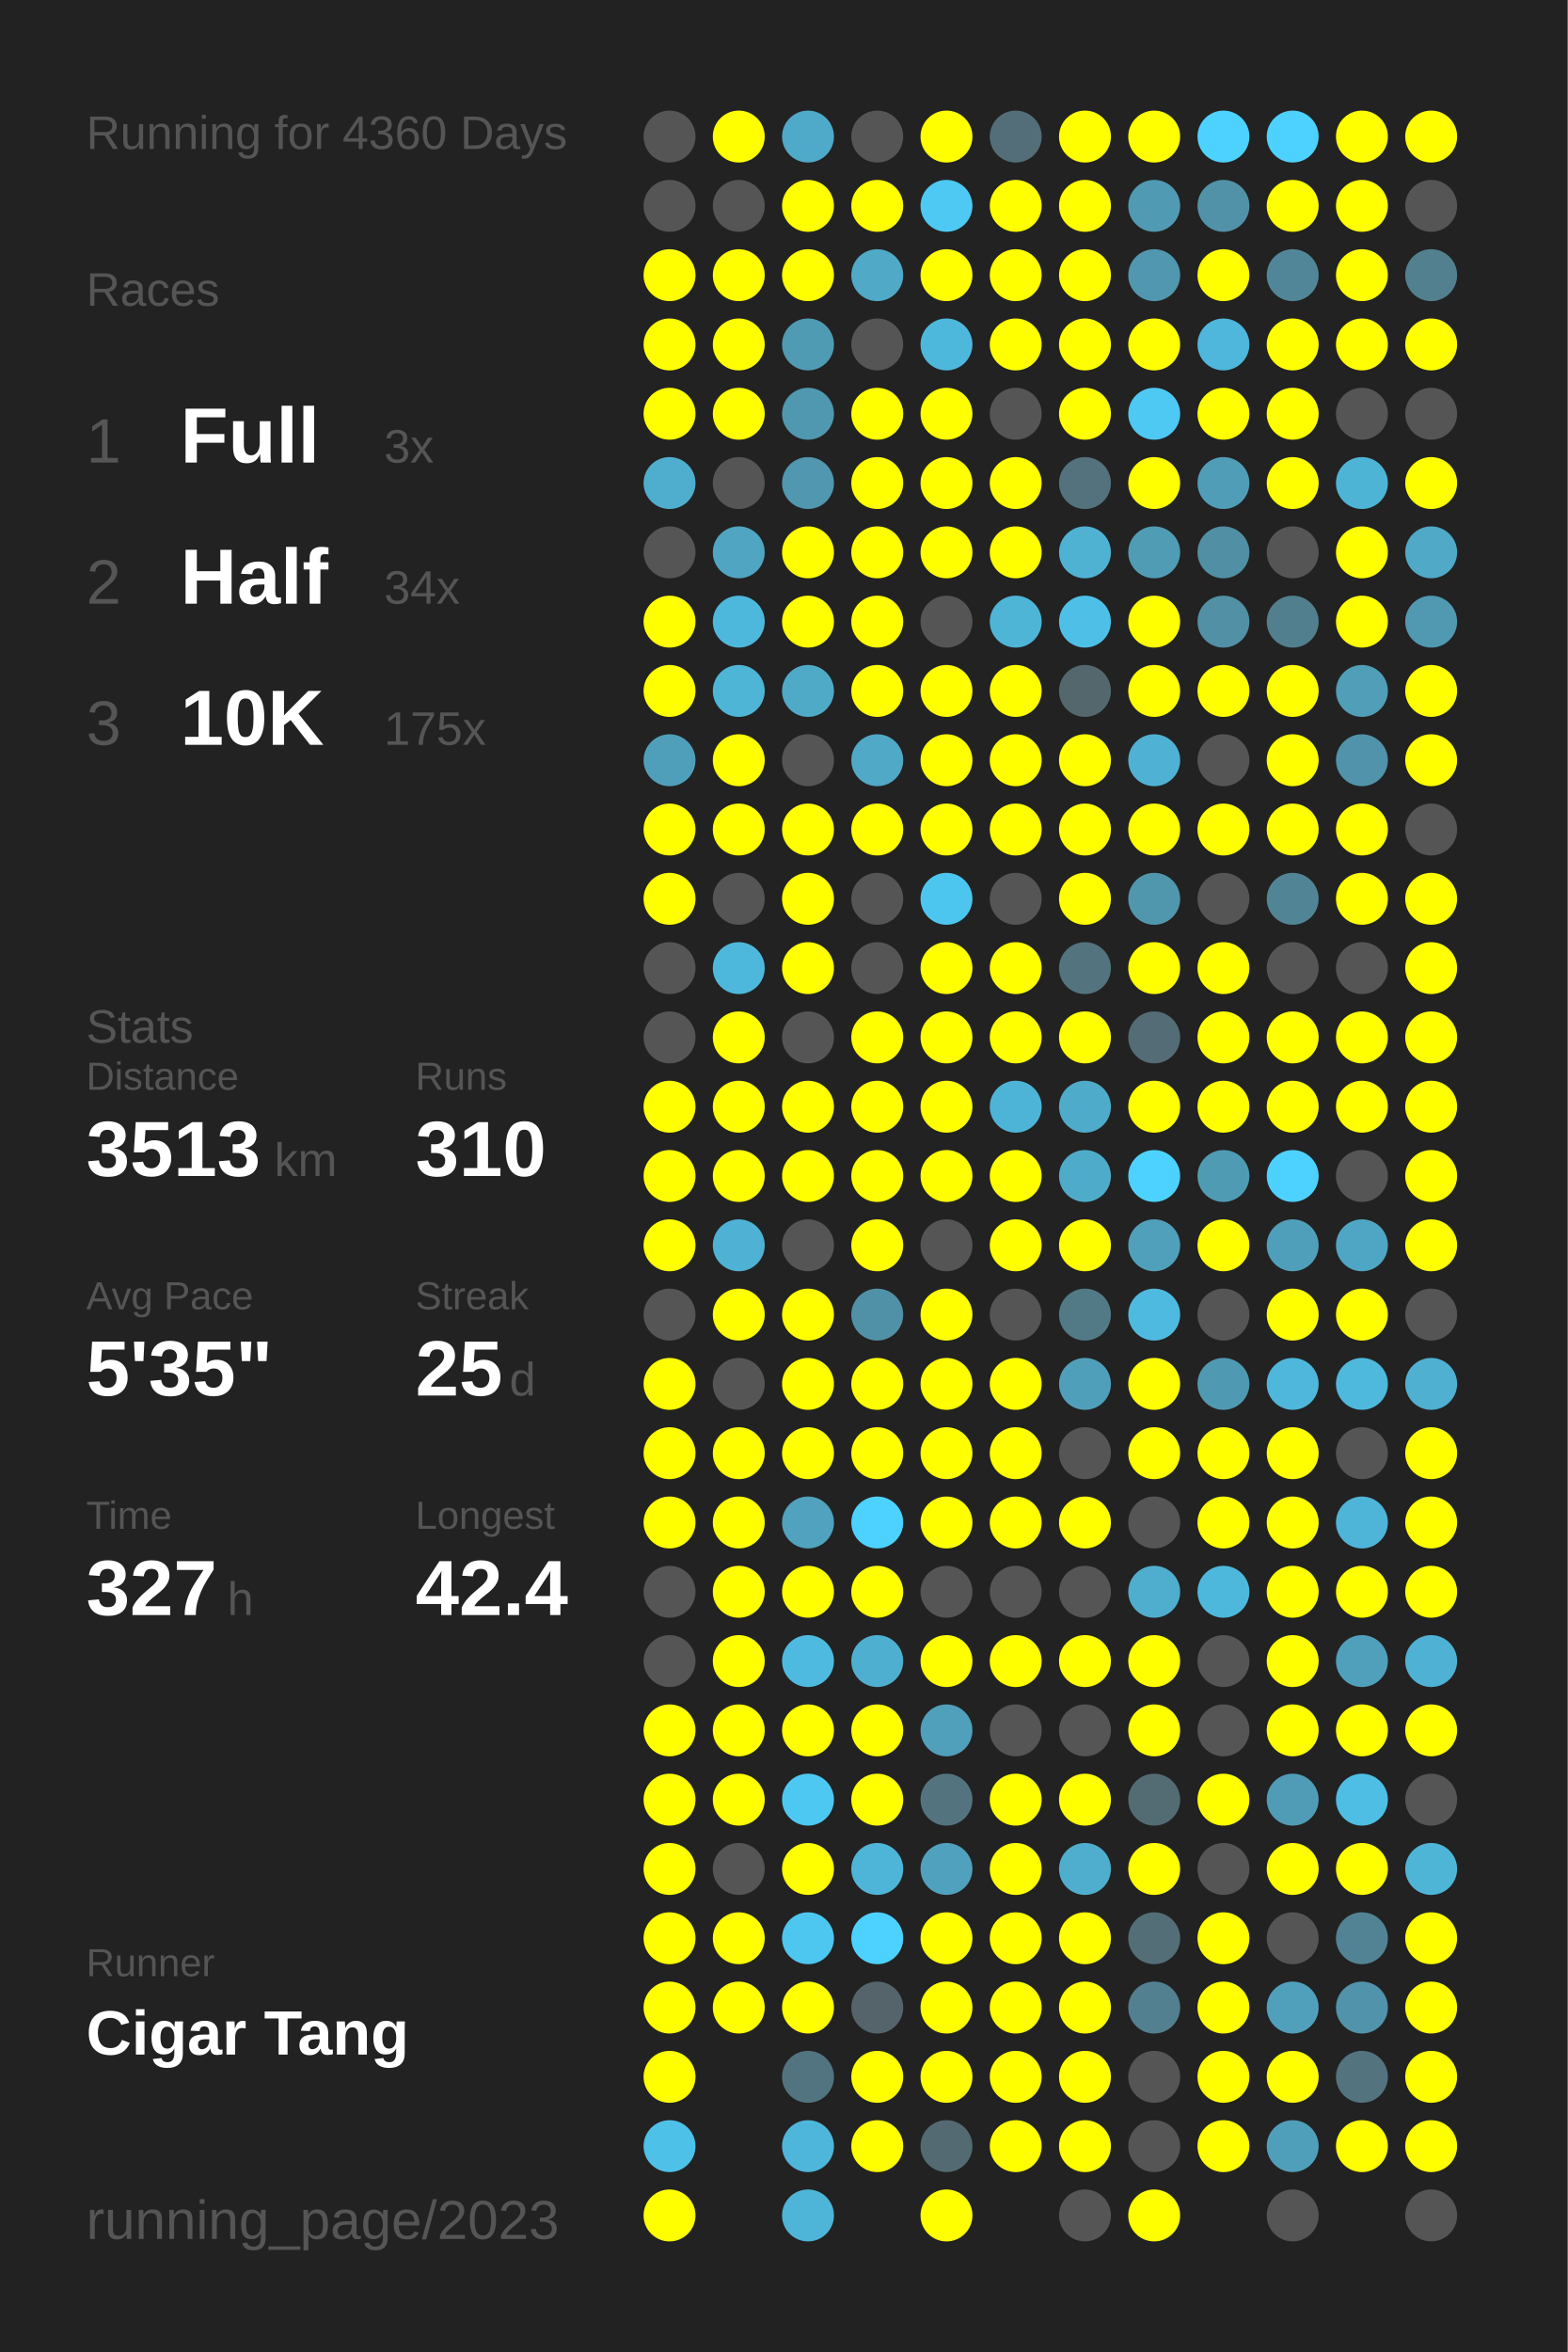
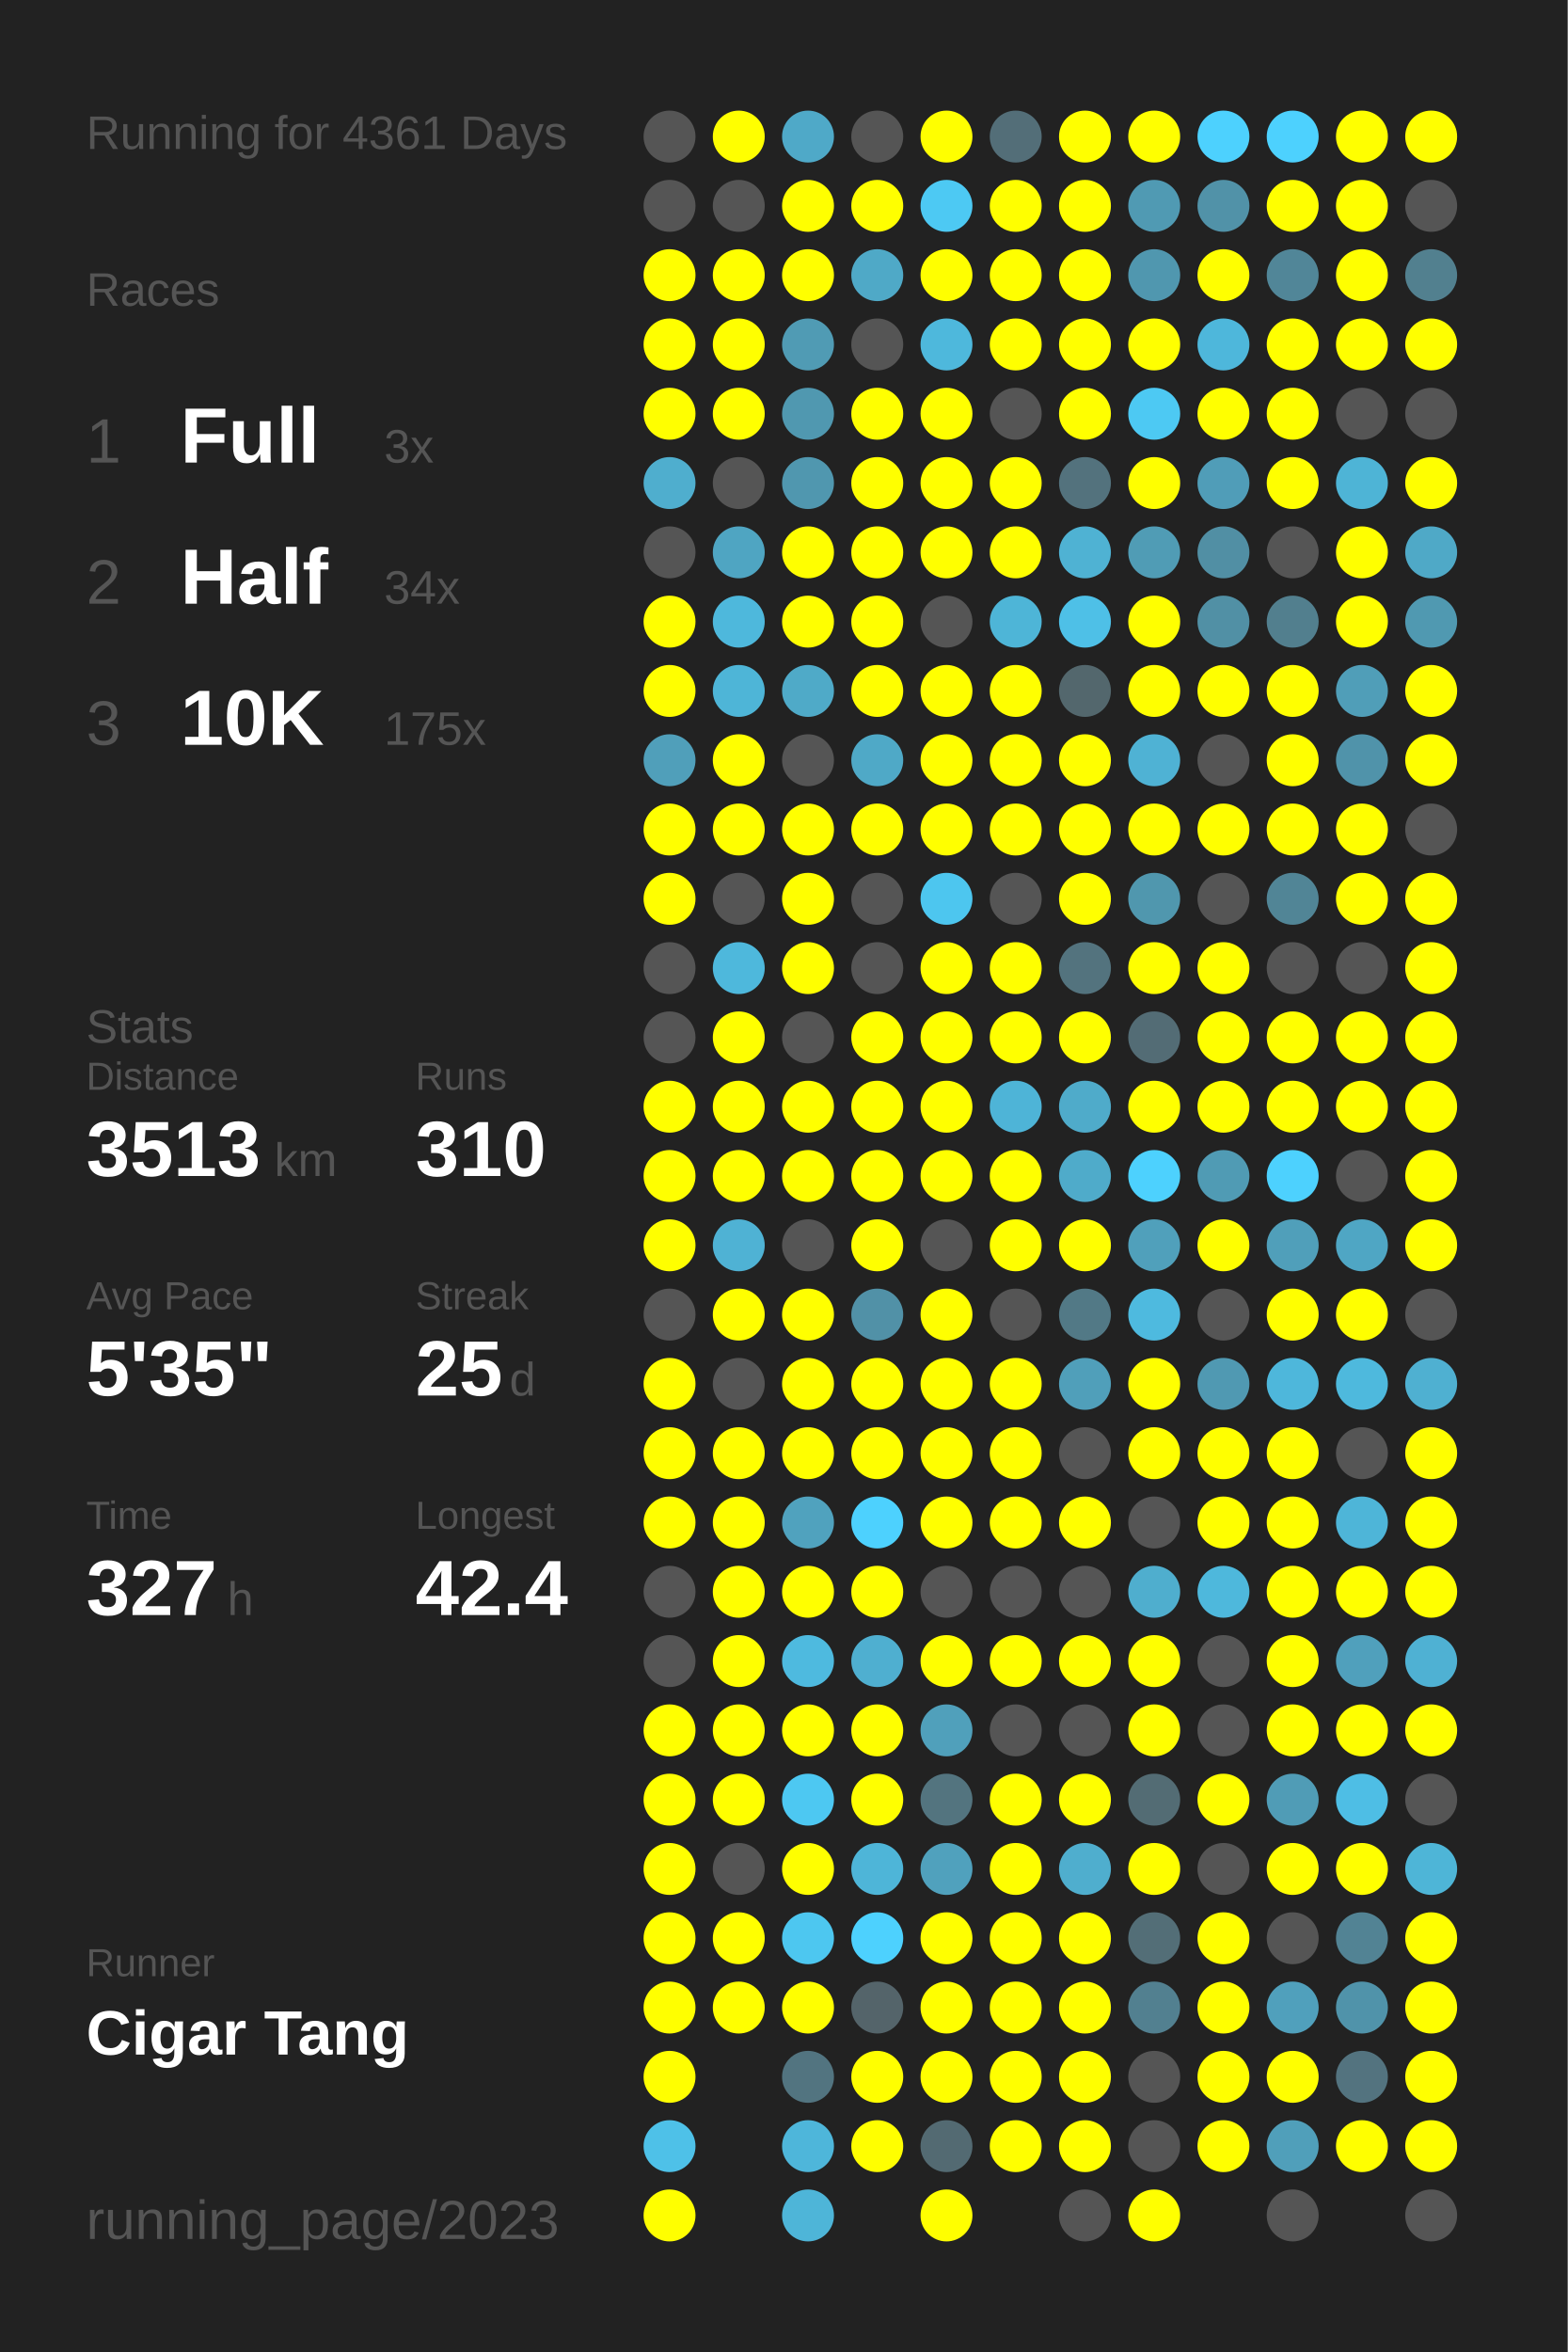
<svg xmlns="http://www.w3.org/2000/svg" baseProfile="full" height="300mm" version="1.1" viewBox="0,0,200,300" width="200mm">
  <defs />
  <rect fill="#222222" height="300" width="200" x="0" y="0" />
-   <text fill="#555555" style="font-size:6px; font-family:Arial;" x="11" y="19">Running for 4360 Days</text>
+   <text fill="#555555" style="font-size:6px; font-family:Arial;" x="11" y="19">Running for 4361 Days</text>
  <text fill="#555555" style="font-size:6px; font-family:Arial;" x="11" y="39">Races</text>
  <text fill="#555555" style="font-size:8px; font-family:Arial;" x="11" y="59">1</text>
  <text fill="#FFFFFF" style="font-size:10px; font-family:Arial; font-weight:bold;" x="23" y="59">Full</text>
  <text fill="#555555" style="font-size:6px; font-family:Arial;" x="49" y="59">3x</text>
  <text fill="#555555" style="font-size:8px; font-family:Arial;" x="11" y="77">2</text>
  <text fill="#FFFFFF" style="font-size:10px; font-family:Arial; font-weight:bold;" x="23" y="77">Half</text>
  <text fill="#555555" style="font-size:6px; font-family:Arial;" x="49" y="77">34x</text>
  <text fill="#555555" style="font-size:8px; font-family:Arial;" x="11" y="95">3</text>
  <text fill="#FFFFFF" style="font-size:10px; font-family:Arial; font-weight:bold;" x="23" y="95">10K</text>
  <text fill="#555555" style="font-size:6px; font-family:Arial;" x="49" y="95">175x</text>
  <text fill="#555555" style="font-size:6px; font-family:Arial;" x="11" y="133">Stats</text>
  <text fill="#555555" style="font-size:5px; font-family:Arial;" x="11" y="139">Distance</text>
  <text fill="#FFFFFF" style="font-size:10px; font-family:Arial; font-weight:bold;" x="11" y="150">3513</text>
  <text fill="#555555" style="font-size:6px; font-family:Arial;" x="35" y="150">km</text>
  <text fill="#555555" style="font-size:5px; font-family:Arial;" x="53" y="139">Runs</text>
  <text fill="#FFFFFF" style="font-size:10px; font-family:Arial; font-weight:bold;" x="53" y="150">310</text>
  <text fill="#555555" style="font-size:5px; font-family:Arial;" x="11" y="167">Avg Pace</text>
  <text fill="#FFFFFF" style="font-size:10px; font-family:Arial; font-weight:bold;" x="11" y="178">5'35"</text>
  <text fill="#555555" style="font-size:5px; font-family:Arial;" x="53" y="167">Streak</text>
  <text fill="#FFFFFF" style="font-size:10px; font-family:Arial; font-weight:bold;" x="53" y="178">25</text>
  <text fill="#555555" style="font-size:6px; font-family:Arial;" x="65" y="178">d</text>
  <text fill="#555555" style="font-size:5px; font-family:Arial;" x="11" y="195">Time</text>
  <text fill="#FFFFFF" style="font-size:10px; font-family:Arial; font-weight:bold;" x="11" y="206">327</text>
  <text fill="#555555" style="font-size:6px; font-family:Arial;" x="29" y="206">h</text>
  <text fill="#555555" style="font-size:5px; font-family:Arial;" x="53" y="195">Longest</text>
  <text fill="#FFFFFF" style="font-size:10px; font-family:Arial; font-weight:bold;" x="53" y="206">42.4</text>
  <text fill="#555555" style="font-size:5px; font-family:Arial;" x="11" y="252.065">Runner</text>
  <text fill="#FFFFFF" style="font-size:8px; font-family:Arial; font-weight:bold;" x="11" y="262.065">Cigar Tang</text>
  <text fill="#555555" style="font-size:7px; font-family:Arial;" x="11" y="285.581">running_page/2023</text>
  <circle cx="85.417" cy="17.419" fill="#555555" r="3.312" />
  <circle cx="85.417" cy="26.258" fill="#555555" r="3.312" />
  <circle cx="85.417" cy="35.097" fill="#FFFF00" r="3.312" />
  <circle cx="85.417" cy="43.935" fill="#FFFF00" r="3.312" />
  <circle cx="85.417" cy="52.774" fill="#FFFF00" r="3.312" />
  <circle cx="85.417" cy="61.613" fill="#4faece" r="3.312" />
  <circle cx="85.417" cy="70.452" fill="#555555" r="3.312" />
  <circle cx="85.417" cy="79.29" fill="#FFFF00" r="3.312" />
  <circle cx="85.417" cy="88.129" fill="#FFFF00" r="3.312" />
  <circle cx="85.417" cy="96.968" fill="#509fba" r="3.312" />
  <circle cx="85.417" cy="105.806" fill="#FFFF00" r="3.312" />
  <circle cx="85.417" cy="114.645" fill="#FFFF00" r="3.312" />
  <circle cx="85.417" cy="123.484" fill="#555555" r="3.312" />
  <circle cx="85.417" cy="132.323" fill="#555555" r="3.312" />
  <circle cx="85.417" cy="141.161" fill="#FFFF00" r="3.312" />
  <circle cx="85.417" cy="150" fill="#FFFF00" r="3.312" />
  <circle cx="85.417" cy="158.839" fill="#FFFF00" r="3.312" />
  <circle cx="85.417" cy="167.677" fill="#555555" r="3.312" />
  <circle cx="85.417" cy="176.516" fill="#FFFF00" r="3.312" />
  <circle cx="85.417" cy="185.355" fill="#FFFF00" r="3.312" />
  <circle cx="85.417" cy="194.194" fill="#FFFF00" r="3.312" />
  <circle cx="85.417" cy="203.032" fill="#555555" r="3.312" />
  <circle cx="85.417" cy="211.871" fill="#555555" r="3.312" />
  <circle cx="85.417" cy="220.71" fill="#FFFF00" r="3.312" />
  <circle cx="85.417" cy="229.548" fill="#FFFF00" r="3.312" />
  <circle cx="85.417" cy="238.387" fill="#FFFF00" r="3.312" />
  <circle cx="85.417" cy="247.226" fill="#FFFF00" r="3.312" />
  <circle cx="85.417" cy="256.065" fill="#FFFF00" r="3.312" />
  <circle cx="85.417" cy="264.903" fill="#FFFF00" r="3.312" />
  <circle cx="85.417" cy="273.742" fill="#4ec1e8" r="3.312" />
  <circle cx="85.417" cy="282.581" fill="#FFFF00" r="3.312" />
  <circle cx="94.25" cy="17.419" fill="#FFFF00" r="3.312" />
  <circle cx="94.25" cy="26.258" fill="#555555" r="3.312" />
  <circle cx="94.25" cy="35.097" fill="#FFFF00" r="3.312" />
  <circle cx="94.25" cy="43.935" fill="#FFFF00" r="3.312" />
  <circle cx="94.25" cy="52.774" fill="#FFFF00" r="3.312" />
  <circle cx="94.25" cy="61.613" fill="#555555" r="3.312" />
  <circle cx="94.25" cy="70.452" fill="#4fa5c2" r="3.312" />
  <circle cx="94.25" cy="79.29" fill="#4eb8dc" r="3.312" />
  <circle cx="94.25" cy="88.129" fill="#4eb5d7" r="3.312" />
  <circle cx="94.25" cy="96.968" fill="#FFFF00" r="3.312" />
  <circle cx="94.25" cy="105.806" fill="#FFFF00" r="3.312" />
  <circle cx="94.25" cy="114.645" fill="#555555" r="3.312" />
  <circle cx="94.25" cy="123.484" fill="#4eb8dc" r="3.312" />
  <circle cx="94.25" cy="132.323" fill="#FFFF00" r="3.312" />
  <circle cx="94.25" cy="141.161" fill="#FFFF00" r="3.312" />
  <circle cx="94.25" cy="150" fill="#FFFF00" r="3.312" />
  <circle cx="94.25" cy="158.839" fill="#4fb2d4" r="3.312" />
  <circle cx="94.25" cy="167.677" fill="#FFFF00" r="3.312" />
  <circle cx="94.25" cy="176.516" fill="#555555" r="3.312" />
  <circle cx="94.25" cy="185.355" fill="#FFFF00" r="3.312" />
  <circle cx="94.25" cy="194.194" fill="#FFFF00" r="3.312" />
  <circle cx="94.25" cy="203.032" fill="#FFFF00" r="3.312" />
  <circle cx="94.25" cy="211.871" fill="#FFFF00" r="3.312" />
  <circle cx="94.25" cy="220.71" fill="#FFFF00" r="3.312" />
  <circle cx="94.25" cy="229.548" fill="#FFFF00" r="3.312" />
  <circle cx="94.25" cy="238.387" fill="#555555" r="3.312" />
  <circle cx="94.25" cy="247.226" fill="#FFFF00" r="3.312" />
  <circle cx="94.25" cy="256.065" fill="#FFFF00" r="3.312" />
  <circle cx="103.083" cy="17.419" fill="#4fa9c8" r="3.312" />
  <circle cx="103.083" cy="26.258" fill="#FFFF00" r="3.312" />
  <circle cx="103.083" cy="35.097" fill="#FFFF00" r="3.312" />
  <circle cx="103.083" cy="43.935" fill="#509bb4" r="3.312" />
  <circle cx="103.083" cy="52.774" fill="#5098b0" r="3.312" />
  <circle cx="103.083" cy="61.613" fill="#5097af" r="3.312" />
  <circle cx="103.083" cy="70.452" fill="#FFFF00" r="3.312" />
  <circle cx="103.083" cy="79.29" fill="#FFFF00" r="3.312" />
  <circle cx="103.083" cy="88.129" fill="#4faac8" r="3.312" />
  <circle cx="103.083" cy="96.968" fill="#555555" r="3.312" />
  <circle cx="103.083" cy="105.806" fill="#FFFF00" r="3.312" />
  <circle cx="103.083" cy="114.645" fill="#FFFF00" r="3.312" />
  <circle cx="103.083" cy="123.484" fill="#FFFF00" r="3.312" />
  <circle cx="103.083" cy="132.323" fill="#555555" r="3.312" />
  <circle cx="103.083" cy="141.161" fill="#FFFF00" r="3.312" />
  <circle cx="103.083" cy="150" fill="#FFFF00" r="3.312" />
  <circle cx="103.083" cy="158.839" fill="#555555" r="3.312" />
  <circle cx="103.083" cy="167.677" fill="#FFFF00" r="3.312" />
  <circle cx="103.083" cy="176.516" fill="#FFFF00" r="3.312" />
  <circle cx="103.083" cy="185.355" fill="#FFFF00" r="3.312" />
  <circle cx="103.083" cy="194.194" fill="#50a2be" r="3.312" />
  <circle cx="103.083" cy="203.032" fill="#FFFF00" r="3.312" />
  <circle cx="103.083" cy="211.871" fill="#4ebadf" r="3.312" />
  <circle cx="103.083" cy="220.71" fill="#FFFF00" r="3.312" />
  <circle cx="103.083" cy="229.548" fill="#4dc8f2" r="3.312" />
  <circle cx="103.083" cy="238.387" fill="#FFFF00" r="3.312" />
  <circle cx="103.083" cy="247.226" fill="#4dc7f0" r="3.312" />
  <circle cx="103.083" cy="256.065" fill="#FFFF00" r="3.312" />
  <circle cx="103.083" cy="264.903" fill="#527480" r="3.312" />
  <circle cx="103.083" cy="273.742" fill="#4eb6da" r="3.312" />
  <circle cx="103.083" cy="282.581" fill="#4eb5d8" r="3.312" />
  <circle cx="111.917" cy="17.419" fill="#555555" r="3.312" />
  <circle cx="111.917" cy="26.258" fill="#FFFF00" r="3.312" />
  <circle cx="111.917" cy="35.097" fill="#4fa9c7" r="3.312" />
  <circle cx="111.917" cy="43.935" fill="#555555" r="3.312" />
  <circle cx="111.917" cy="52.774" fill="#FFFF00" r="3.312" />
  <circle cx="111.917" cy="61.613" fill="#FFFF00" r="3.312" />
  <circle cx="111.917" cy="70.452" fill="#FFFF00" r="3.312" />
  <circle cx="111.917" cy="79.29" fill="#FFFF00" r="3.312" />
  <circle cx="111.917" cy="88.129" fill="#FFFF00" r="3.312" />
  <circle cx="111.917" cy="96.968" fill="#4fa9c7" r="3.312" />
  <circle cx="111.917" cy="105.806" fill="#FFFF00" r="3.312" />
  <circle cx="111.917" cy="114.645" fill="#555555" r="3.312" />
  <circle cx="111.917" cy="123.484" fill="#555555" r="3.312" />
  <circle cx="111.917" cy="132.323" fill="#FFFF00" r="3.312" />
  <circle cx="111.917" cy="141.161" fill="#FFFF00" r="3.312" />
  <circle cx="111.917" cy="150" fill="#FFFF00" r="3.312" />
  <circle cx="111.917" cy="158.839" fill="#FFFF00" r="3.312" />
  <circle cx="111.917" cy="167.677" fill="#5191a7" r="3.312" />
  <circle cx="111.917" cy="176.516" fill="#FFFF00" r="3.312" />
  <circle cx="111.917" cy="185.355" fill="#FFFF00" r="3.312" />
  <circle cx="111.917" cy="194.194" fill="#4dd1fe" r="3.312" />
  <circle cx="111.917" cy="203.032" fill="#FFFF00" r="3.312" />
  <circle cx="111.917" cy="211.871" fill="#4fafd0" r="3.312" />
  <circle cx="111.917" cy="220.71" fill="#FFFF00" r="3.312" />
  <circle cx="111.917" cy="229.548" fill="#FFFF00" r="3.312" />
  <circle cx="111.917" cy="238.387" fill="#4eb5d8" r="3.312" />
  <circle cx="111.917" cy="247.226" fill="#4dd1fe" r="3.312" />
  <circle cx="111.917" cy="256.065" fill="#54646a" r="3.312" />
  <circle cx="111.917" cy="264.903" fill="#FFFF00" r="3.312" />
  <circle cx="111.917" cy="273.742" fill="#FFFF00" r="3.312" />
  <circle cx="120.75" cy="17.419" fill="#FFFF00" r="3.312" />
  <circle cx="120.75" cy="26.258" fill="#4dc9f3" r="3.312" />
  <circle cx="120.75" cy="35.097" fill="#FFFF00" r="3.312" />
  <circle cx="120.75" cy="43.935" fill="#4eb8dc" r="3.312" />
  <circle cx="120.75" cy="52.774" fill="#FFFF00" r="3.312" />
  <circle cx="120.75" cy="61.613" fill="#FFFF00" r="3.312" />
  <circle cx="120.75" cy="70.452" fill="#FFFF00" r="3.312" />
  <circle cx="120.75" cy="79.29" fill="#555555" r="3.312" />
  <circle cx="120.75" cy="88.129" fill="#FFFF00" r="3.312" />
  <circle cx="120.75" cy="96.968" fill="#FFFF00" r="3.312" />
  <circle cx="120.75" cy="105.806" fill="#FFFF00" r="3.312" />
  <circle cx="120.75" cy="114.645" fill="#4dc6ef" r="3.312" />
  <circle cx="120.75" cy="123.484" fill="#FFFF00" r="3.312" />
  <circle cx="120.75" cy="132.323" fill="#FFFF00" r="3.312" />
  <circle cx="120.75" cy="141.161" fill="#FFFF00" r="3.312" />
  <circle cx="120.75" cy="150" fill="#FFFF00" r="3.312" />
  <circle cx="120.75" cy="158.839" fill="#555555" r="3.312" />
  <circle cx="120.75" cy="167.677" fill="#FFFF00" r="3.312" />
  <circle cx="120.75" cy="176.516" fill="#FFFF00" r="3.312" />
  <circle cx="120.75" cy="185.355" fill="#FFFF00" r="3.312" />
  <circle cx="120.75" cy="194.194" fill="#FFFF00" r="3.312" />
  <circle cx="120.75" cy="203.032" fill="#555555" r="3.312" />
  <circle cx="120.75" cy="211.871" fill="#FFFF00" r="3.312" />
  <circle cx="120.75" cy="220.71" fill="#50a0bb" r="3.312" />
  <circle cx="120.75" cy="229.548" fill="#53747f" r="3.312" />
  <circle cx="120.75" cy="238.387" fill="#50a1bd" r="3.312" />
  <circle cx="120.75" cy="247.226" fill="#FFFF00" r="3.312" />
  <circle cx="120.75" cy="256.065" fill="#FFFF00" r="3.312" />
  <circle cx="120.75" cy="264.903" fill="#FFFF00" r="3.312" />
  <circle cx="120.75" cy="273.742" fill="#536a72" r="3.312" />
  <circle cx="120.75" cy="282.581" fill="#FFFF00" r="3.312" />
  <circle cx="129.583" cy="17.419" fill="#536e78" r="3.312" />
  <circle cx="129.583" cy="26.258" fill="#FFFF00" r="3.312" />
  <circle cx="129.583" cy="35.097" fill="#FFFF00" r="3.312" />
  <circle cx="129.583" cy="43.935" fill="#FFFF00" r="3.312" />
  <circle cx="129.583" cy="52.774" fill="#555555" r="3.312" />
  <circle cx="129.583" cy="61.613" fill="#FFFF00" r="3.312" />
  <circle cx="129.583" cy="70.452" fill="#FFFF00" r="3.312" />
  <circle cx="129.583" cy="79.29" fill="#4eb5d7" r="3.312" />
  <circle cx="129.583" cy="88.129" fill="#FFFF00" r="3.312" />
  <circle cx="129.583" cy="96.968" fill="#FFFF00" r="3.312" />
  <circle cx="129.583" cy="105.806" fill="#FFFF00" r="3.312" />
  <circle cx="129.583" cy="114.645" fill="#555555" r="3.312" />
  <circle cx="129.583" cy="123.484" fill="#FFFF00" r="3.312" />
  <circle cx="129.583" cy="132.323" fill="#FFFF00" r="3.312" />
  <circle cx="129.583" cy="141.161" fill="#4eb4d7" r="3.312" />
  <circle cx="129.583" cy="150" fill="#FFFF00" r="3.312" />
  <circle cx="129.583" cy="158.839" fill="#FFFF00" r="3.312" />
  <circle cx="129.583" cy="167.677" fill="#555555" r="3.312" />
  <circle cx="129.583" cy="176.516" fill="#FFFF00" r="3.312" />
  <circle cx="129.583" cy="185.355" fill="#FFFF00" r="3.312" />
  <circle cx="129.583" cy="194.194" fill="#FFFF00" r="3.312" />
  <circle cx="129.583" cy="203.032" fill="#555555" r="3.312" />
  <circle cx="129.583" cy="211.871" fill="#FFFF00" r="3.312" />
  <circle cx="129.583" cy="220.71" fill="#555555" r="3.312" />
  <circle cx="129.583" cy="229.548" fill="#FFFF00" r="3.312" />
  <circle cx="129.583" cy="238.387" fill="#FFFF00" r="3.312" />
  <circle cx="129.583" cy="247.226" fill="#FFFF00" r="3.312" />
  <circle cx="129.583" cy="256.065" fill="#FFFF00" r="3.312" />
  <circle cx="129.583" cy="264.903" fill="#FFFF00" r="3.312" />
  <circle cx="129.583" cy="273.742" fill="#FFFF00" r="3.312" />
  <circle cx="138.417" cy="17.419" fill="#FFFF00" r="3.312" />
  <circle cx="138.417" cy="26.258" fill="#FFFF00" r="3.312" />
  <circle cx="138.417" cy="35.097" fill="#FFFF00" r="3.312" />
  <circle cx="138.417" cy="43.935" fill="#FFFF00" r="3.312" />
  <circle cx="138.417" cy="52.774" fill="#FFFF00" r="3.312" />
  <circle cx="138.417" cy="61.613" fill="#53727d" r="3.312" />
  <circle cx="138.417" cy="70.452" fill="#4fb2d3" r="3.312" />
  <circle cx="138.417" cy="79.29" fill="#4ec0e7" r="3.312" />
  <circle cx="138.417" cy="88.129" fill="#53676d" r="3.312" />
  <circle cx="138.417" cy="96.968" fill="#FFFF00" r="3.312" />
  <circle cx="138.417" cy="105.806" fill="#FFFF00" r="3.312" />
  <circle cx="138.417" cy="114.645" fill="#FFFF00" r="3.312" />
  <circle cx="138.417" cy="123.484" fill="#53737e" r="3.312" />
  <circle cx="138.417" cy="132.323" fill="#FFFF00" r="3.312" />
  <circle cx="138.417" cy="141.161" fill="#4fabca" r="3.312" />
  <circle cx="138.417" cy="150" fill="#4fabca" r="3.312" />
  <circle cx="138.417" cy="158.839" fill="#FFFF00" r="3.312" />
  <circle cx="138.417" cy="167.677" fill="#527986" r="3.312" />
  <circle cx="138.417" cy="176.516" fill="#509fba" r="3.312" />
  <circle cx="138.417" cy="185.355" fill="#555555" r="3.312" />
  <circle cx="138.417" cy="194.194" fill="#FFFF00" r="3.312" />
  <circle cx="138.417" cy="203.032" fill="#555555" r="3.312" />
  <circle cx="138.417" cy="211.871" fill="#FFFF00" r="3.312" />
  <circle cx="138.417" cy="220.71" fill="#555555" r="3.312" />
  <circle cx="138.417" cy="229.548" fill="#FFFF00" r="3.312" />
  <circle cx="138.417" cy="238.387" fill="#4faece" r="3.312" />
  <circle cx="138.417" cy="247.226" fill="#FFFF00" r="3.312" />
  <circle cx="138.417" cy="256.065" fill="#FFFF00" r="3.312" />
  <circle cx="138.417" cy="264.903" fill="#FFFF00" r="3.312" />
  <circle cx="138.417" cy="273.742" fill="#FFFF00" r="3.312" />
  <circle cx="138.417" cy="282.581" fill="#555555" r="3.312" />
  <circle cx="147.25" cy="17.419" fill="#FFFF00" r="3.312" />
  <circle cx="147.25" cy="26.258" fill="#509ab3" r="3.312" />
  <circle cx="147.25" cy="35.097" fill="#5097af" r="3.312" />
  <circle cx="147.25" cy="43.935" fill="#FFFF00" r="3.312" />
  <circle cx="147.25" cy="52.774" fill="#4dc9f3" r="3.312" />
  <circle cx="147.25" cy="61.613" fill="#FFFF00" r="3.312" />
  <circle cx="147.25" cy="70.452" fill="#509cb5" r="3.312" />
  <circle cx="147.25" cy="79.29" fill="#FFFF00" r="3.312" />
  <circle cx="147.25" cy="88.129" fill="#FFFF00" r="3.312" />
  <circle cx="147.25" cy="96.968" fill="#4fb2d4" r="3.312" />
  <circle cx="147.25" cy="105.806" fill="#FFFF00" r="3.312" />
  <circle cx="147.25" cy="114.645" fill="#5097ae" r="3.312" />
  <circle cx="147.25" cy="123.484" fill="#FFFF00" r="3.312" />
  <circle cx="147.25" cy="132.323" fill="#536c75" r="3.312" />
  <circle cx="147.25" cy="141.161" fill="#FFFF00" r="3.312" />
  <circle cx="147.25" cy="150" fill="#4dd1fe" r="3.312" />
  <circle cx="147.25" cy="158.839" fill="#50a0bb" r="3.312" />
  <circle cx="147.25" cy="167.677" fill="#4ebadf" r="3.312" />
  <circle cx="147.25" cy="176.516" fill="#FFFF00" r="3.312" />
  <circle cx="147.25" cy="185.355" fill="#FFFF00" r="3.312" />
  <circle cx="147.25" cy="194.194" fill="#555555" r="3.312" />
  <circle cx="147.25" cy="203.032" fill="#4faece" r="3.312" />
  <circle cx="147.25" cy="211.871" fill="#FFFF00" r="3.312" />
  <circle cx="147.25" cy="220.71" fill="#FFFF00" r="3.312" />
  <circle cx="147.25" cy="229.548" fill="#536c74" r="3.312" />
  <circle cx="147.25" cy="238.387" fill="#FFFF00" r="3.312" />
  <circle cx="147.25" cy="247.226" fill="#536e77" r="3.312" />
  <circle cx="147.25" cy="256.065" fill="#528090" r="3.312" />
  <circle cx="147.25" cy="264.903" fill="#555555" r="3.312" />
  <circle cx="147.25" cy="273.742" fill="#555555" r="3.312" />
  <circle cx="147.25" cy="282.581" fill="#FFFF00" r="3.312" />
  <circle cx="156.083" cy="17.419" fill="#4dd1fe" r="3.312" />
  <circle cx="156.083" cy="26.258" fill="#5192a8" r="3.312" />
  <circle cx="156.083" cy="35.097" fill="#FFFF00" r="3.312" />
  <circle cx="156.083" cy="43.935" fill="#4eb7db" r="3.312" />
  <circle cx="156.083" cy="52.774" fill="#FFFF00" r="3.312" />
  <circle cx="156.083" cy="61.613" fill="#509db8" r="3.312" />
  <circle cx="156.083" cy="70.452" fill="#518fa4" r="3.312" />
  <circle cx="156.083" cy="79.29" fill="#5190a5" r="3.312" />
  <circle cx="156.083" cy="88.129" fill="#FFFF00" r="3.312" />
  <circle cx="156.083" cy="96.968" fill="#555555" r="3.312" />
  <circle cx="156.083" cy="105.806" fill="#FFFF00" r="3.312" />
  <circle cx="156.083" cy="114.645" fill="#555555" r="3.312" />
  <circle cx="156.083" cy="123.484" fill="#FFFF00" r="3.312" />
  <circle cx="156.083" cy="132.323" fill="#FFFF00" r="3.312" />
  <circle cx="156.083" cy="141.161" fill="#FFFF00" r="3.312" />
  <circle cx="156.083" cy="150" fill="#509bb4" r="3.312" />
  <circle cx="156.083" cy="158.839" fill="#FFFF00" r="3.312" />
  <circle cx="156.083" cy="167.677" fill="#555555" r="3.312" />
  <circle cx="156.083" cy="176.516" fill="#5099b2" r="3.312" />
  <circle cx="156.083" cy="185.355" fill="#FFFF00" r="3.312" />
  <circle cx="156.083" cy="194.194" fill="#FFFF00" r="3.312" />
  <circle cx="156.083" cy="203.032" fill="#4eb8dc" r="3.312" />
  <circle cx="156.083" cy="211.871" fill="#555555" r="3.312" />
  <circle cx="156.083" cy="220.71" fill="#555555" r="3.312" />
  <circle cx="156.083" cy="229.548" fill="#FFFF00" r="3.312" />
  <circle cx="156.083" cy="238.387" fill="#555555" r="3.312" />
  <circle cx="156.083" cy="247.226" fill="#FFFF00" r="3.312" />
  <circle cx="156.083" cy="256.065" fill="#FFFF00" r="3.312" />
  <circle cx="156.083" cy="264.903" fill="#FFFF00" r="3.312" />
  <circle cx="156.083" cy="273.742" fill="#FFFF00" r="3.312" />
  <circle cx="164.917" cy="17.419" fill="#4dd1fe" r="3.312" />
  <circle cx="164.917" cy="26.258" fill="#FFFF00" r="3.312" />
  <circle cx="164.917" cy="35.097" fill="#518698" r="3.312" />
  <circle cx="164.917" cy="43.935" fill="#FFFF00" r="3.312" />
  <circle cx="164.917" cy="52.774" fill="#FFFF00" r="3.312" />
  <circle cx="164.917" cy="61.613" fill="#FFFF00" r="3.312" />
  <circle cx="164.917" cy="70.452" fill="#555555" r="3.312" />
  <circle cx="164.917" cy="79.29" fill="#527f8e" r="3.312" />
  <circle cx="164.917" cy="88.129" fill="#FFFF00" r="3.312" />
  <circle cx="164.917" cy="96.968" fill="#FFFF00" r="3.312" />
  <circle cx="164.917" cy="105.806" fill="#FFFF00" r="3.312" />
  <circle cx="164.917" cy="114.645" fill="#518596" r="3.312" />
  <circle cx="164.917" cy="123.484" fill="#555555" r="3.312" />
  <circle cx="164.917" cy="132.323" fill="#FFFF00" r="3.312" />
  <circle cx="164.917" cy="141.161" fill="#FFFF00" r="3.312" />
  <circle cx="164.917" cy="150" fill="#4dd1fe" r="3.312" />
  <circle cx="164.917" cy="158.839" fill="#509fba" r="3.312" />
  <circle cx="164.917" cy="167.677" fill="#FFFF00" r="3.312" />
  <circle cx="164.917" cy="176.516" fill="#4eb7db" r="3.312" />
  <circle cx="164.917" cy="185.355" fill="#FFFF00" r="3.312" />
  <circle cx="164.917" cy="194.194" fill="#FFFF00" r="3.312" />
  <circle cx="164.917" cy="203.032" fill="#FFFF00" r="3.312" />
  <circle cx="164.917" cy="211.871" fill="#FFFF00" r="3.312" />
  <circle cx="164.917" cy="220.71" fill="#FFFF00" r="3.312" />
  <circle cx="164.917" cy="229.548" fill="#509cb6" r="3.312" />
  <circle cx="164.917" cy="238.387" fill="#FFFF00" r="3.312" />
  <circle cx="164.917" cy="247.226" fill="#555555" r="3.312" />
  <circle cx="164.917" cy="256.065" fill="#50a0bc" r="3.312" />
  <circle cx="164.917" cy="264.903" fill="#FFFF00" r="3.312" />
  <circle cx="164.917" cy="273.742" fill="#509fba" r="3.312" />
  <circle cx="164.917" cy="282.581" fill="#555555" r="3.312" />
  <circle cx="173.75" cy="17.419" fill="#FFFF00" r="3.312" />
  <circle cx="173.75" cy="26.258" fill="#FFFF00" r="3.312" />
  <circle cx="173.75" cy="35.097" fill="#FFFF00" r="3.312" />
  <circle cx="173.75" cy="43.935" fill="#FFFF00" r="3.312" />
  <circle cx="173.75" cy="52.774" fill="#555555" r="3.312" />
  <circle cx="173.75" cy="61.613" fill="#4eb4d6" r="3.312" />
  <circle cx="173.75" cy="70.452" fill="#FFFF00" r="3.312" />
  <circle cx="173.75" cy="79.29" fill="#FFFF00" r="3.312" />
  <circle cx="173.75" cy="88.129" fill="#509eb8" r="3.312" />
  <circle cx="173.75" cy="96.968" fill="#5093aa" r="3.312" />
  <circle cx="173.75" cy="105.806" fill="#FFFF00" r="3.312" />
  <circle cx="173.75" cy="114.645" fill="#FFFF00" r="3.312" />
  <circle cx="173.75" cy="123.484" fill="#555555" r="3.312" />
  <circle cx="173.75" cy="132.323" fill="#FFFF00" r="3.312" />
  <circle cx="173.75" cy="141.161" fill="#FFFF00" r="3.312" />
  <circle cx="173.75" cy="150" fill="#555555" r="3.312" />
  <circle cx="173.75" cy="158.839" fill="#4fa6c4" r="3.312" />
  <circle cx="173.75" cy="167.677" fill="#FFFF00" r="3.312" />
  <circle cx="173.75" cy="176.516" fill="#4eb9dd" r="3.312" />
  <circle cx="173.75" cy="185.355" fill="#555555" r="3.312" />
  <circle cx="173.75" cy="194.194" fill="#4eb5d8" r="3.312" />
  <circle cx="173.75" cy="203.032" fill="#FFFF00" r="3.312" />
  <circle cx="173.75" cy="211.871" fill="#50a0bc" r="3.312" />
  <circle cx="173.75" cy="220.71" fill="#FFFF00" r="3.312" />
  <circle cx="173.75" cy="229.548" fill="#4ebee5" r="3.312" />
  <circle cx="173.75" cy="238.387" fill="#FFFF00" r="3.312" />
  <circle cx="173.75" cy="247.226" fill="#528394" r="3.312" />
  <circle cx="173.75" cy="256.065" fill="#5093aa" r="3.312" />
  <circle cx="173.75" cy="264.903" fill="#53737f" r="3.312" />
  <circle cx="173.75" cy="273.742" fill="#FFFF00" r="3.312" />
  <circle cx="182.583" cy="17.419" fill="#FFFF00" r="3.312" />
  <circle cx="182.583" cy="26.258" fill="#555555" r="3.312" />
  <circle cx="182.583" cy="35.097" fill="#52808f" r="3.312" />
  <circle cx="182.583" cy="43.935" fill="#FFFF00" r="3.312" />
  <circle cx="182.583" cy="52.774" fill="#555555" r="3.312" />
  <circle cx="182.583" cy="61.613" fill="#FFFF00" r="3.312" />
  <circle cx="182.583" cy="70.452" fill="#4fa9c7" r="3.312" />
  <circle cx="182.583" cy="79.29" fill="#5099b1" r="3.312" />
  <circle cx="182.583" cy="88.129" fill="#FFFF00" r="3.312" />
  <circle cx="182.583" cy="96.968" fill="#FFFF00" r="3.312" />
  <circle cx="182.583" cy="105.806" fill="#555555" r="3.312" />
  <circle cx="182.583" cy="114.645" fill="#FFFF00" r="3.312" />
  <circle cx="182.583" cy="123.484" fill="#FFFF00" r="3.312" />
  <circle cx="182.583" cy="132.323" fill="#FFFF00" r="3.312" />
  <circle cx="182.583" cy="141.161" fill="#FFFF00" r="3.312" />
  <circle cx="182.583" cy="150" fill="#FFFF00" r="3.312" />
  <circle cx="182.583" cy="158.839" fill="#FFFF00" r="3.312" />
  <circle cx="182.583" cy="167.677" fill="#555555" r="3.312" />
  <circle cx="182.583" cy="176.516" fill="#4fb0d1" r="3.312" />
  <circle cx="182.583" cy="185.355" fill="#FFFF00" r="3.312" />
  <circle cx="182.583" cy="194.194" fill="#FFFF00" r="3.312" />
  <circle cx="182.583" cy="203.032" fill="#FFFF00" r="3.312" />
  <circle cx="182.583" cy="211.871" fill="#4fb1d3" r="3.312" />
  <circle cx="182.583" cy="220.71" fill="#FFFF00" r="3.312" />
  <circle cx="182.583" cy="229.548" fill="#555555" r="3.312" />
  <circle cx="182.583" cy="238.387" fill="#4eb5d7" r="3.312" />
  <circle cx="182.583" cy="247.226" fill="#FFFF00" r="3.312" />
  <circle cx="182.583" cy="256.065" fill="#FFFF00" r="3.312" />
  <circle cx="182.583" cy="264.903" fill="#FFFF00" r="3.312" />
  <circle cx="182.583" cy="273.742" fill="#FFFF00" r="3.312" />
  <circle cx="182.583" cy="282.581" fill="#555555" r="3.312" />
</svg>
